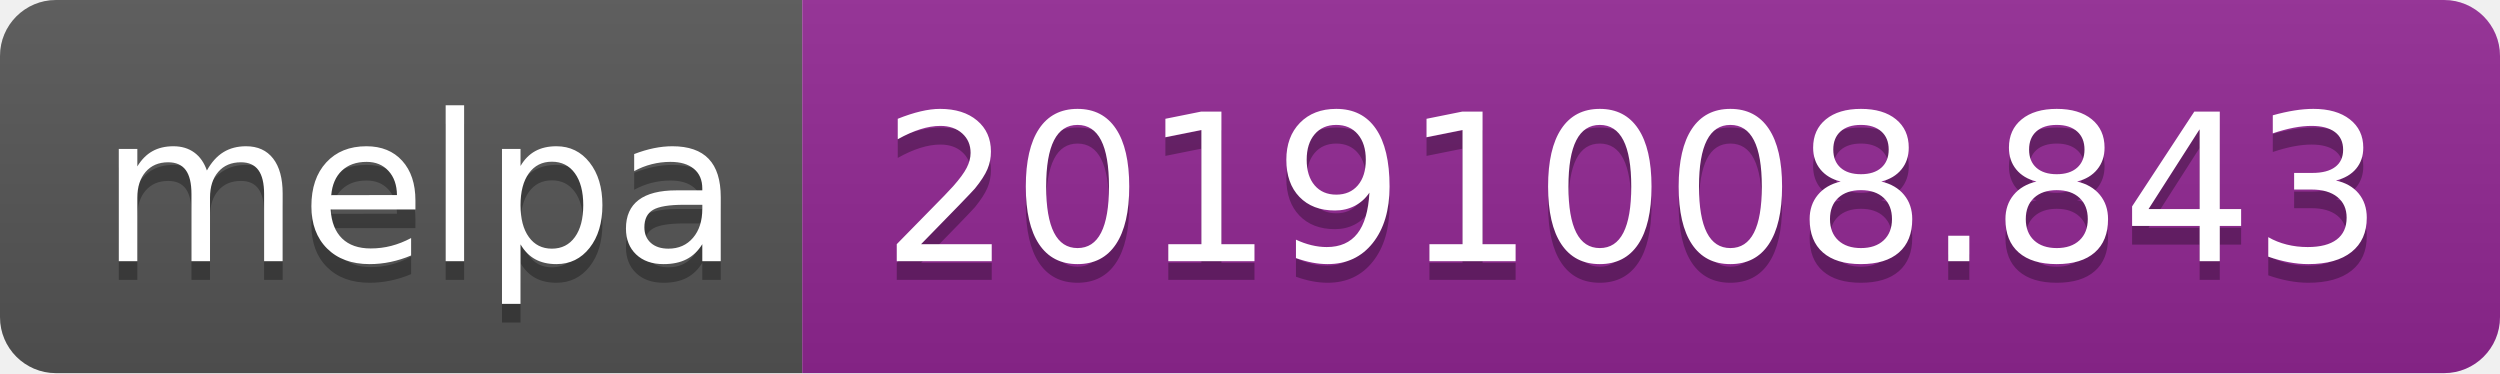
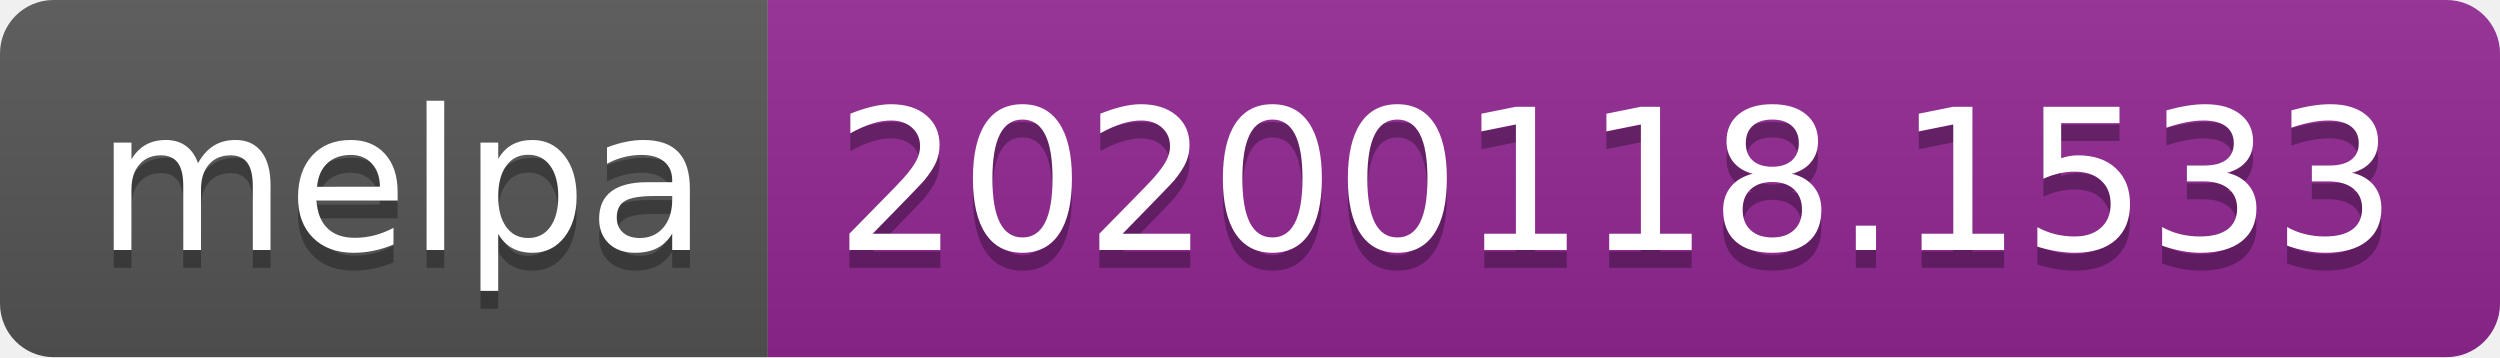
- <svg xmlns="http://www.w3.org/2000/svg" width="134" height="20">
+ <svg xmlns="http://www.w3.org/2000/svg" width="140" height="20">
  <linearGradient id="b" x2="0" y2="100%">
    <stop offset="0" stop-color="#bbb" stop-opacity=".1" />
    <stop offset="1" stop-opacity=".1" />
  </linearGradient>
  <clipPath id="a">
-     <rect width="134" height="20" rx="3" fill="#fff" />
+     <rect width="140" height="20" rx="3" fill="#fff" />
  </clipPath>
  <g clip-path="url(#a)">
    <path fill="#555" d="M0 0h43v20H0z" />
-     <path fill="#922793" d="M43 0h91v20H43z" />
-     <path fill="url(#b)" d="M0 0h134v20H0z" />
+     <path fill="#922793" d="M43 0h97v20H43z" />
+     <path fill="url(#b)" d="M0 0h140v20H0z" />
  </g>
  <g fill="#fff" text-anchor="middle" font-family="DejaVu Sans,Verdana,Geneva,sans-serif" font-size="110">
    <text x="225" y="150" fill="#010101" fill-opacity=".3" transform="scale(.1)" textLength="330">melpa</text>
    <text x="225" y="140" transform="scale(.1)" textLength="330">melpa</text>
-     <text x="875" y="150" fill="#010101" fill-opacity=".3" transform="scale(.1)" textLength="810">20191008.843</text>
-     <text x="875" y="140" transform="scale(.1)" textLength="810">20191008.843</text>
+     <text x="905" y="150" fill="#010101" fill-opacity=".3" transform="scale(.1)" textLength="870">20200118.1533</text>
+     <text x="905" y="140" transform="scale(.1)" textLength="870">20200118.1533</text>
  </g>
</svg>
